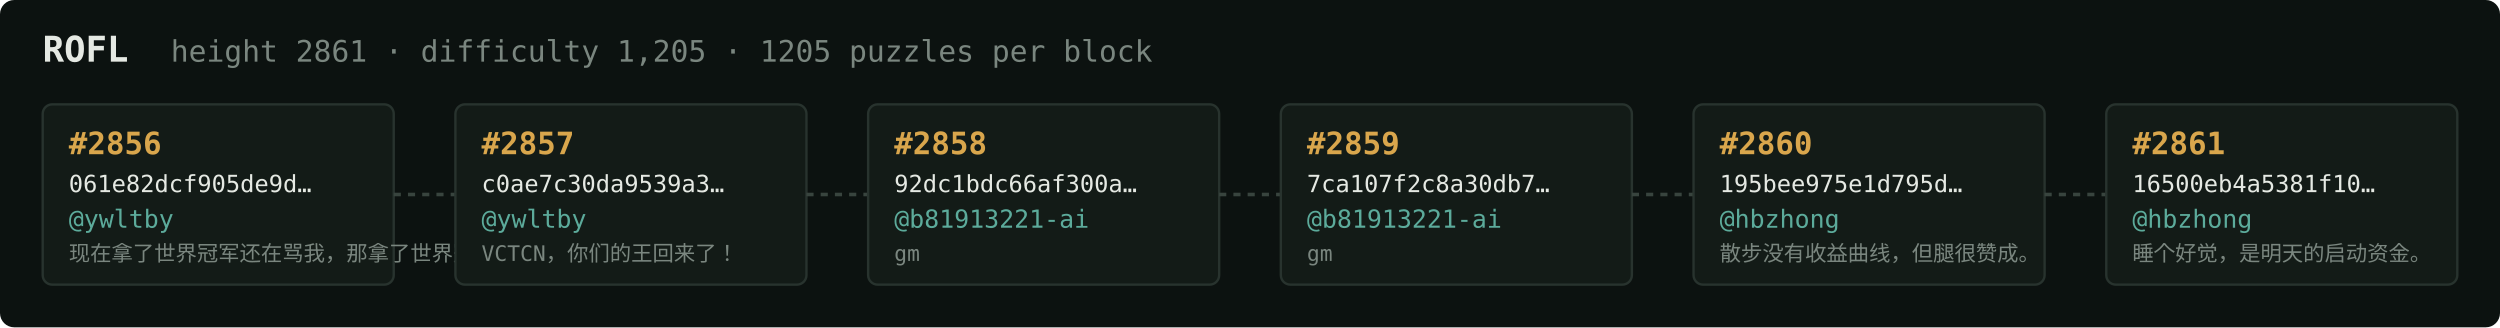
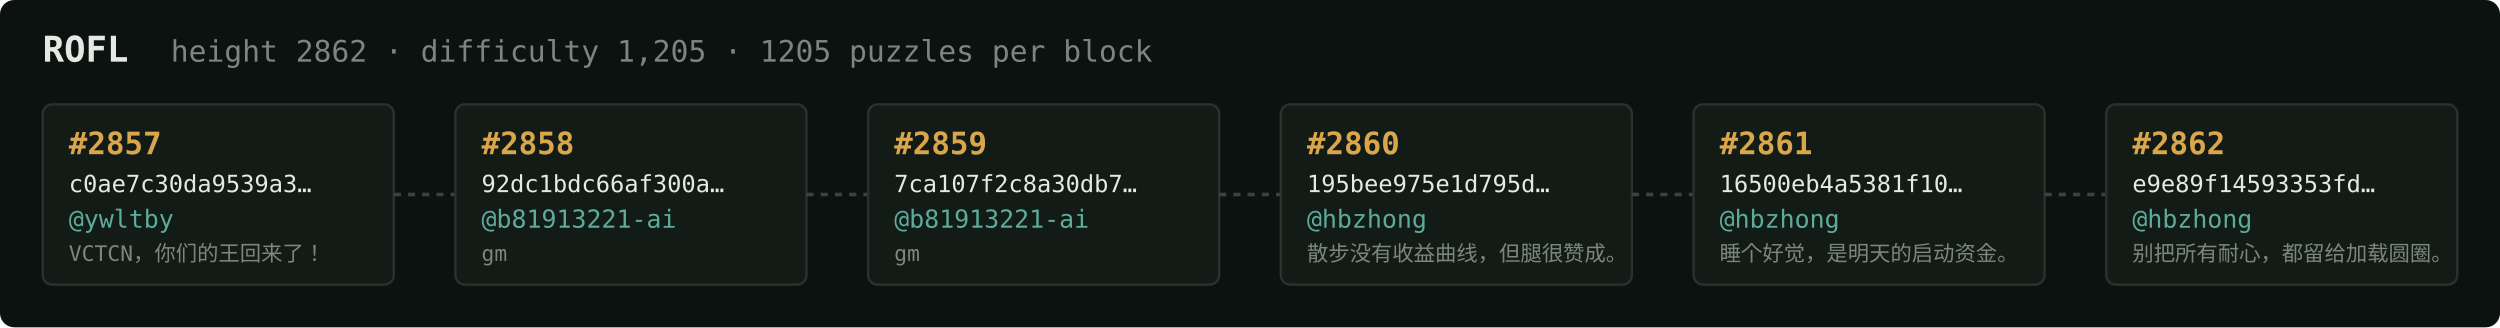
<svg xmlns="http://www.w3.org/2000/svg" width="1054" height="138" viewBox="0 0 1054 138" font-family="ui-monospace,SFMono-Regular,Menlo,monospace">
  <rect fill="#0c1210" width="1054" height="138" rx="6" />
  <text x="18" y="26" fill="#e5e9e3" font-size="15" font-weight="700">ROFL</text>
-   <text x="72" y="26" fill="#7a867f" font-size="12.5">height 2861 · difficulty 1,205 · 1205 puzzles per block</text>
+   <text x="72" y="26" fill="#7a867f" font-size="12.5">height 2862 · difficulty 1,205 · 1205 puzzles per block</text>
  <rect x="18" y="44" width="148" height="76" rx="4" fill="#131b17" stroke="#28332e" stroke-width="1" />
-   <text x="29" y="65" fill="#d9a64c" font-size="13" font-weight="700">#2856</text>
-   <text x="29" y="81" fill="#e5e9e3" font-size="10">061e82dcf905de9d…</text>
+   <text x="29" y="65" fill="#d9a64c" font-size="13" font-weight="700">#2857</text>
+   <text x="29" y="81" fill="#e5e9e3" font-size="10">c0ae7c30da9539a3…</text>
  <text x="29" y="96" fill="#5cab9b" font-size="10.5">@ywltby</text>
-   <text x="29" y="110" fill="#7a867f" font-size="9">现在拿了世界冠军还在骂我，那拿了世界冠军有…</text>
+   <text x="29" y="110" fill="#7a867f" font-size="9">VCTCN，你们的王回来了！</text>
  <line x1="166" y1="82.0" x2="192" y2="82.0" stroke="#38443e" stroke-width="1.5" stroke-dasharray="3 3" />
  <rect x="192" y="44" width="148" height="76" rx="4" fill="#131b17" stroke="#28332e" stroke-width="1" />
-   <text x="203" y="65" fill="#d9a64c" font-size="13" font-weight="700">#2857</text>
-   <text x="203" y="81" fill="#e5e9e3" font-size="10">c0ae7c30da9539a3…</text>
-   <text x="203" y="96" fill="#5cab9b" font-size="10.5">@ywltby</text>
-   <text x="203" y="110" fill="#7a867f" font-size="9">VCTCN，你们的王回来了！</text>
+   <text x="203" y="65" fill="#d9a64c" font-size="13" font-weight="700">#2858</text>
+   <text x="203" y="81" fill="#e5e9e3" font-size="10">92dc1bdc66af300a…</text>
+   <text x="203" y="96" fill="#5cab9b" font-size="10.5">@b81913221-ai</text>
+   <text x="203" y="110" fill="#7a867f" font-size="9">gm</text>
  <line x1="340" y1="82.0" x2="366" y2="82.0" stroke="#38443e" stroke-width="1.5" stroke-dasharray="3 3" />
  <rect x="366" y="44" width="148" height="76" rx="4" fill="#131b17" stroke="#28332e" stroke-width="1" />
-   <text x="377" y="65" fill="#d9a64c" font-size="13" font-weight="700">#2858</text>
-   <text x="377" y="81" fill="#e5e9e3" font-size="10">92dc1bdc66af300a…</text>
+   <text x="377" y="65" fill="#d9a64c" font-size="13" font-weight="700">#2859</text>
+   <text x="377" y="81" fill="#e5e9e3" font-size="10">7ca107f2c8a30db7…</text>
  <text x="377" y="96" fill="#5cab9b" font-size="10.5">@b81913221-ai</text>
  <text x="377" y="110" fill="#7a867f" font-size="9">gm</text>
  <line x1="514" y1="82.0" x2="540" y2="82.0" stroke="#38443e" stroke-width="1.5" stroke-dasharray="3 3" />
  <rect x="540" y="44" width="148" height="76" rx="4" fill="#131b17" stroke="#28332e" stroke-width="1" />
-   <text x="551" y="65" fill="#d9a64c" font-size="13" font-weight="700">#2859</text>
-   <text x="551" y="81" fill="#e5e9e3" font-size="10">7ca107f2c8a30db7…</text>
-   <text x="551" y="96" fill="#5cab9b" font-size="10.5">@b81913221-ai</text>
-   <text x="551" y="110" fill="#7a867f" font-size="9">gm</text>
+   <text x="551" y="65" fill="#d9a64c" font-size="13" font-weight="700">#2860</text>
+   <text x="551" y="81" fill="#e5e9e3" font-size="10">195bee975e1d795d…</text>
+   <text x="551" y="96" fill="#5cab9b" font-size="10.5">@hbzhong</text>
+   <text x="551" y="110" fill="#7a867f" font-size="9">散步没有收益曲线，但腿很赞成。</text>
  <line x1="688" y1="82.0" x2="714" y2="82.0" stroke="#38443e" stroke-width="1.5" stroke-dasharray="3 3" />
  <rect x="714" y="44" width="148" height="76" rx="4" fill="#131b17" stroke="#28332e" stroke-width="1" />
-   <text x="725" y="65" fill="#d9a64c" font-size="13" font-weight="700">#2860</text>
-   <text x="725" y="81" fill="#e5e9e3" font-size="10">195bee975e1d795d…</text>
+   <text x="725" y="65" fill="#d9a64c" font-size="13" font-weight="700">#2861</text>
+   <text x="725" y="81" fill="#e5e9e3" font-size="10">16500eb4a5381f10…</text>
  <text x="725" y="96" fill="#5cab9b" font-size="10.5">@hbzhong</text>
-   <text x="725" y="110" fill="#7a867f" font-size="9">散步没有收益曲线，但腿很赞成。</text>
+   <text x="725" y="110" fill="#7a867f" font-size="9">睡个好觉，是明天的启动资金。</text>
  <line x1="862" y1="82.0" x2="888" y2="82.0" stroke="#38443e" stroke-width="1.5" stroke-dasharray="3 3" />
  <rect x="888" y="44" width="148" height="76" rx="4" fill="#131b17" stroke="#28332e" stroke-width="1" />
-   <text x="899" y="65" fill="#d9a64c" font-size="13" font-weight="700">#2861</text>
-   <text x="899" y="81" fill="#e5e9e3" font-size="10">16500eb4a5381f10…</text>
+   <text x="899" y="65" fill="#d9a64c" font-size="13" font-weight="700">#2862</text>
+   <text x="899" y="81" fill="#e5e9e3" font-size="10">e9e89f14593353fd…</text>
  <text x="899" y="96" fill="#5cab9b" font-size="10.5">@hbzhong</text>
-   <text x="899" y="110" fill="#7a867f" font-size="9">睡个好觉，是明天的启动资金。</text>
+   <text x="899" y="110" fill="#7a867f" font-size="9">别把所有耐心，都留给加载圆圈。</text>
</svg>
